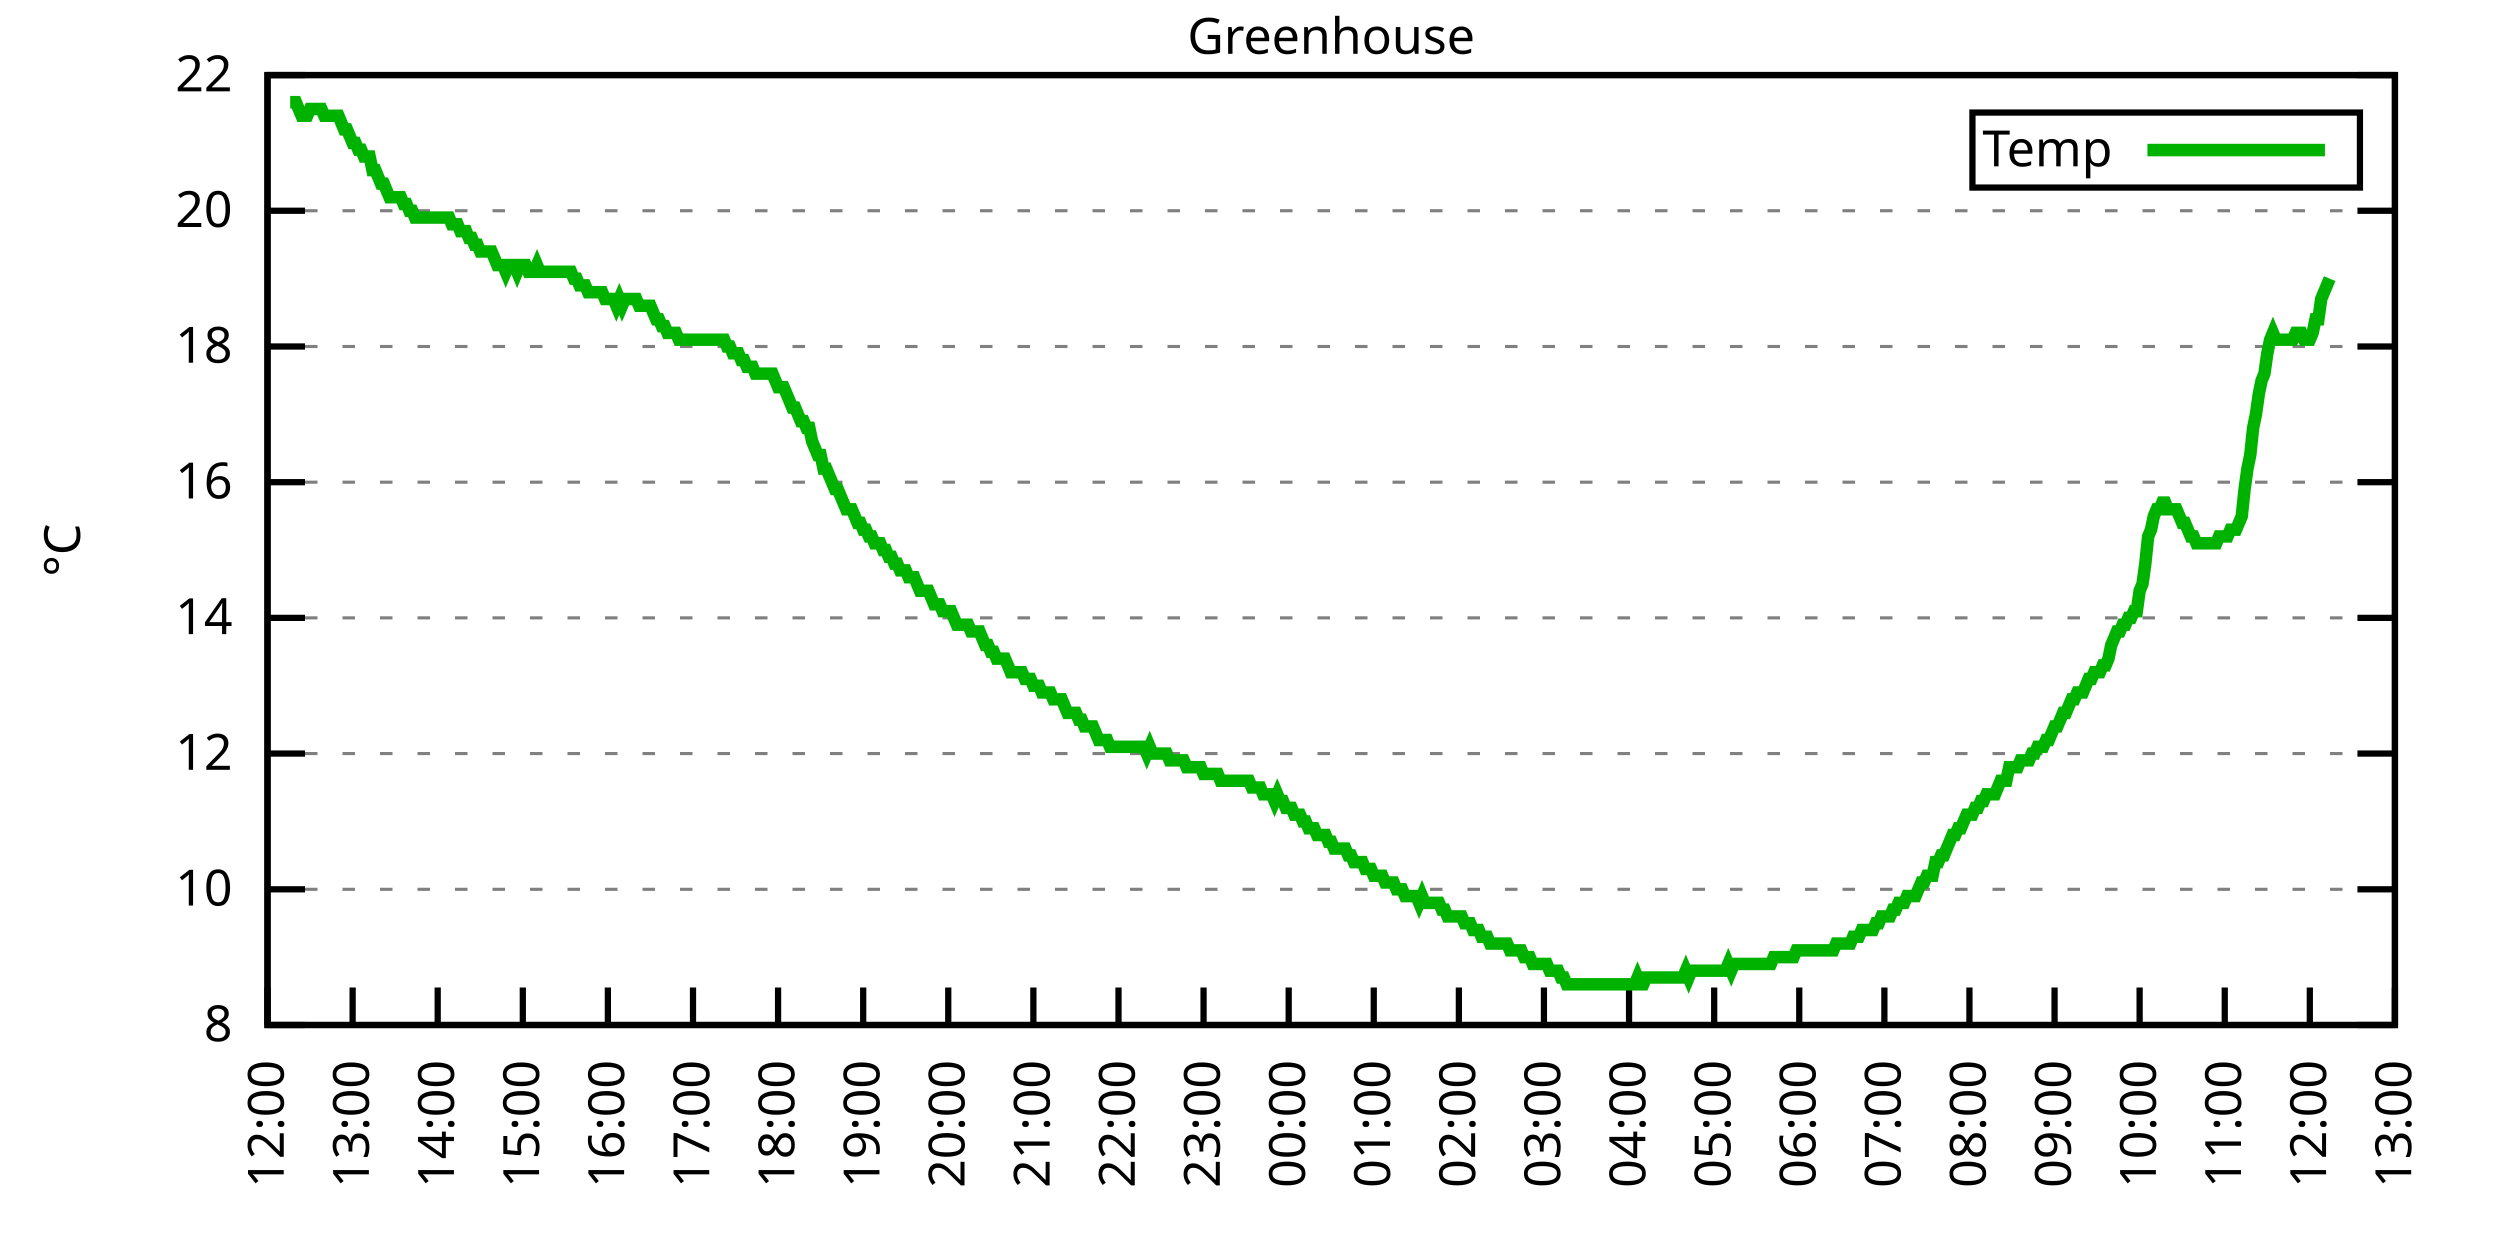
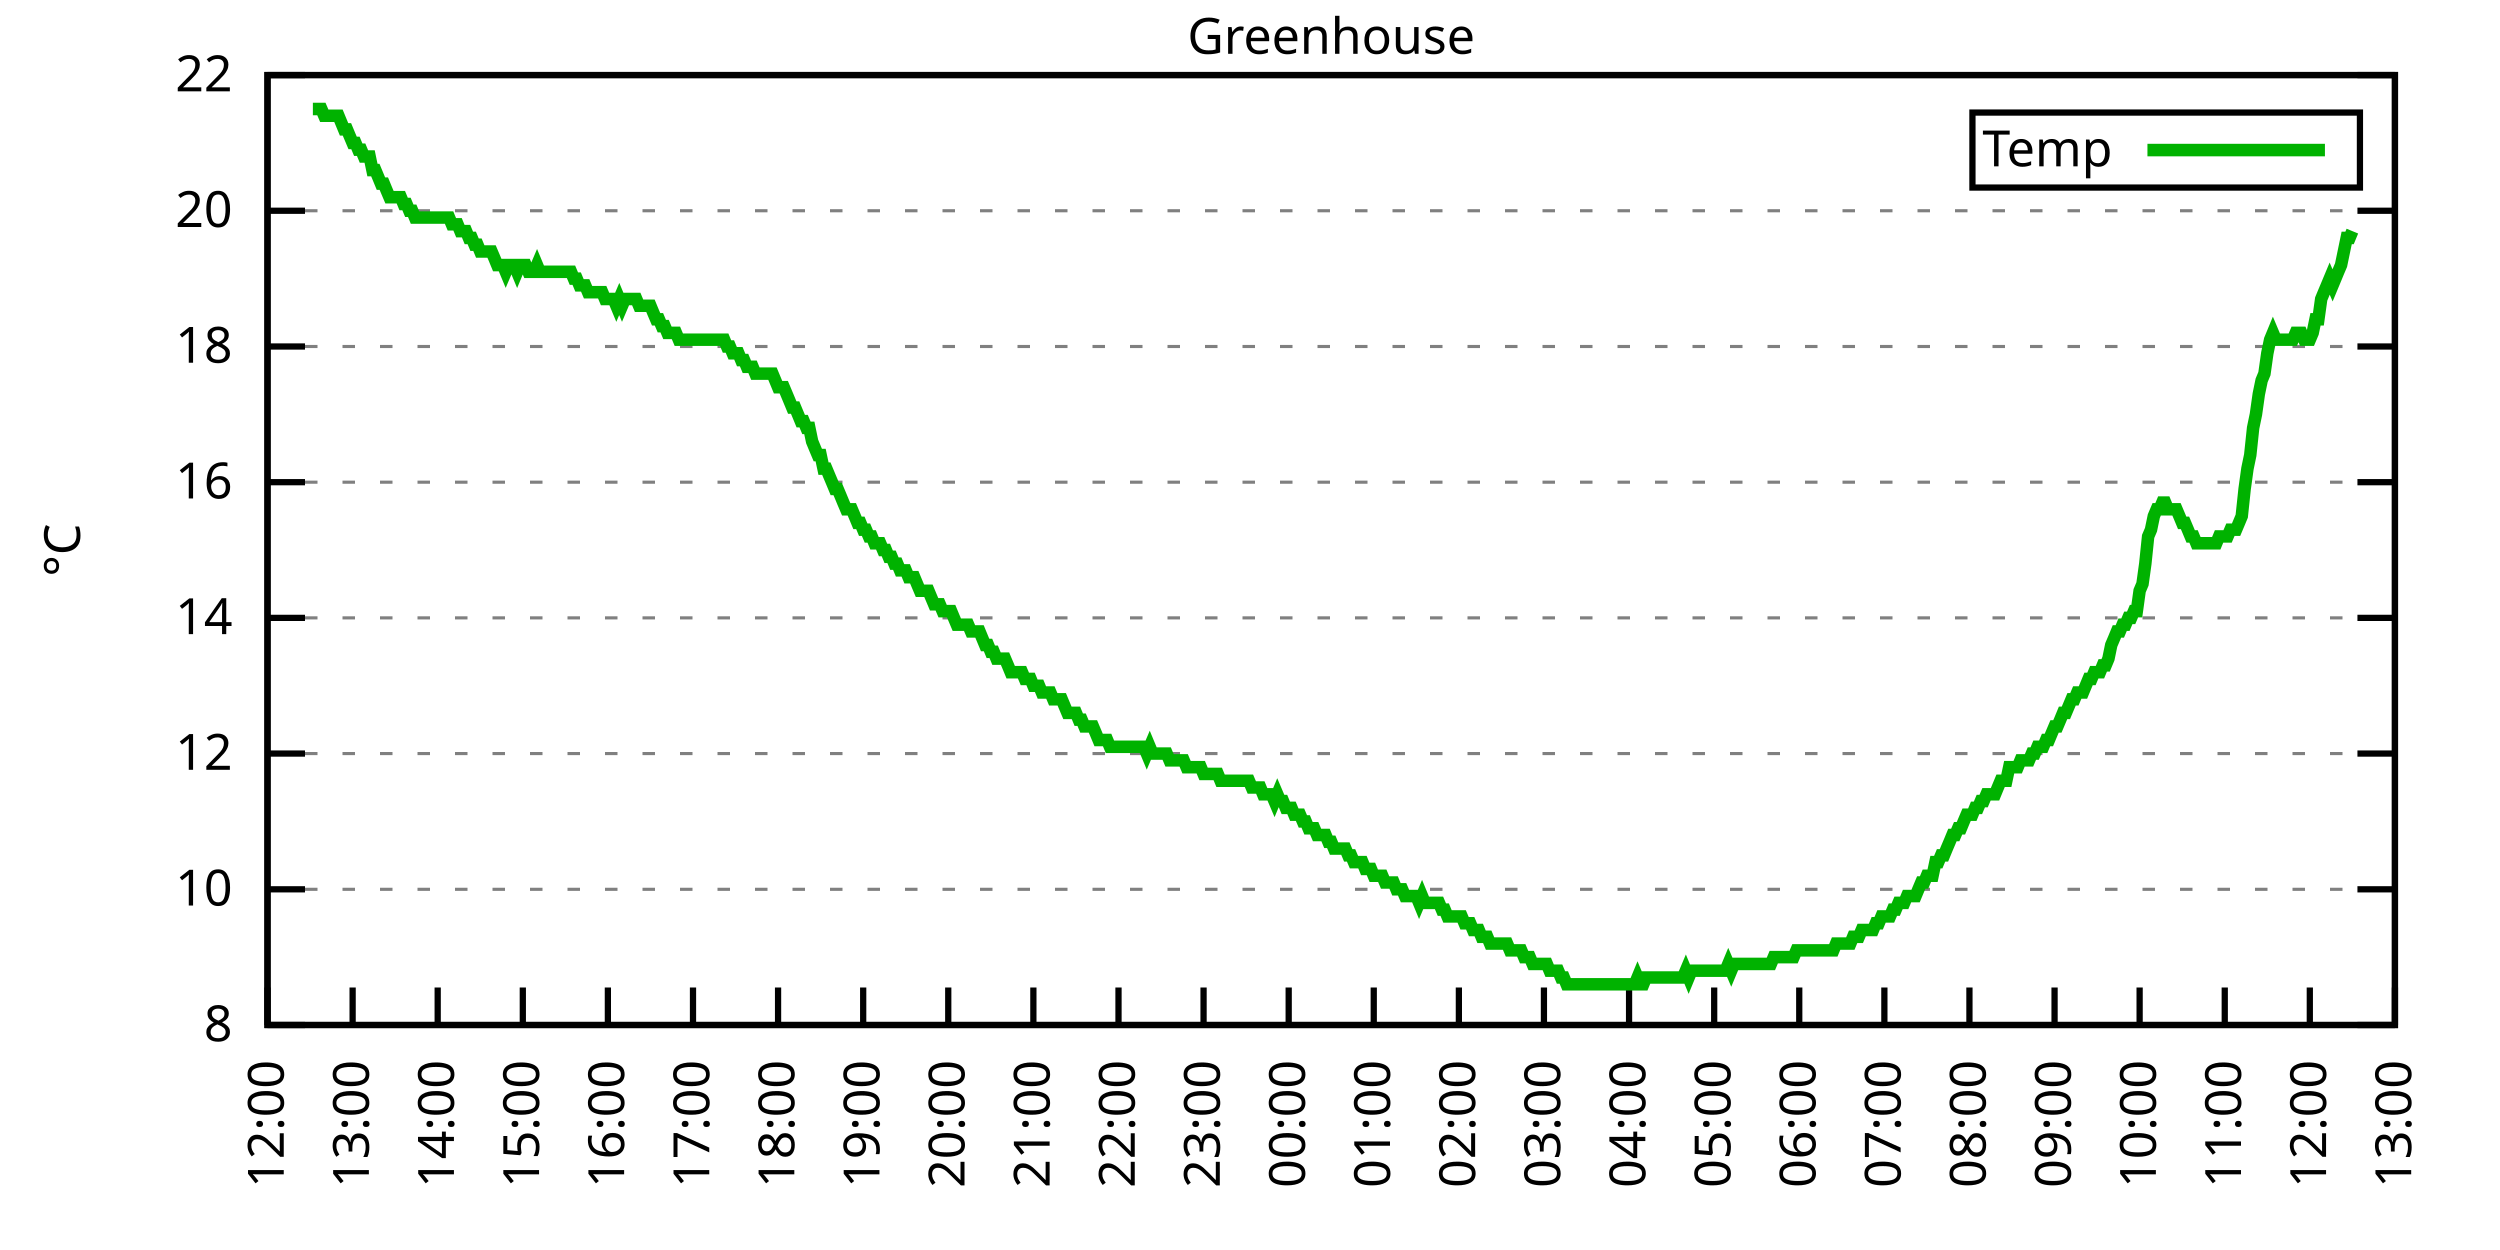
<svg xmlns="http://www.w3.org/2000/svg" xmlns:xlink="http://www.w3.org/1999/xlink" width="400" height="200" viewBox="0 0 400 200">
  <g id="gnuplot_canvas">
    <rect x="0" y="0" width="400" height="200" fill="none" />
    <defs>
      <circle id="gpDot" r="0.5" stroke-width="0.5" stroke="currentColor" />
      <path id="gpPt0" stroke-width="0.333" stroke="currentColor" d="M-1,0 h2 M0,-1 v2" />
      <path id="gpPt1" stroke-width="0.333" stroke="currentColor" d="M-1,-1 L1,1 M1,-1 L-1,1" />
      <path id="gpPt2" stroke-width="0.333" stroke="currentColor" d="M-1,0 L1,0 M0,-1 L0,1 M-1,-1 L1,1 M-1,1 L1,-1" />
      <rect id="gpPt3" stroke-width="0.333" stroke="currentColor" x="-1" y="-1" width="2" height="2" />
      <rect id="gpPt4" stroke-width="0.333" stroke="currentColor" fill="currentColor" x="-1" y="-1" width="2" height="2" />
      <circle id="gpPt5" stroke-width="0.333" stroke="currentColor" cx="0" cy="0" r="1" />
      <use xlink:href="#gpPt5" id="gpPt6" fill="currentColor" stroke="none" />
      <path id="gpPt7" stroke-width="0.333" stroke="currentColor" d="M0,-1.33 L-1.33,0.67 L1.33,0.67 z" />
      <use xlink:href="#gpPt7" id="gpPt8" fill="currentColor" stroke="none" />
      <use xlink:href="#gpPt7" id="gpPt9" stroke="currentColor" transform="rotate(180)" />
      <use xlink:href="#gpPt9" id="gpPt10" fill="currentColor" stroke="none" />
      <use xlink:href="#gpPt3" id="gpPt11" stroke="currentColor" transform="rotate(45)" />
      <use xlink:href="#gpPt11" id="gpPt12" fill="currentColor" stroke="none" />
      <path id="gpPt13" stroke-width="0.333" stroke="currentColor" d="M0,1.330 L1.265,0.411 L0.782,-1.067 L-0.782,-1.076 L-1.265,0.411 z" />
      <use xlink:href="#gpPt13" id="gpPt14" fill="currentColor" stroke="none" />
      <filter id="textbox" filterUnits="objectBoundingBox" x="0" y="0" height="1" width="1">
        <feFlood flood-color="white" flood-opacity="1" result="bgnd" />
        <feComposite in="SourceGraphic" in2="bgnd" operator="atop" />
      </filter>
      <filter id="greybox" filterUnits="objectBoundingBox" x="0" y="0" height="1" width="1">
        <feFlood flood-color="lightgrey" flood-opacity="1" result="grey" />
        <feComposite in="SourceGraphic" in2="grey" operator="atop" />
      </filter>
    </defs>
    <g fill="none" color="white" stroke="currentColor" stroke-width="1.00" stroke-linecap="butt" stroke-linejoin="miter">
</g>
    <g fill="none" color="black" stroke="currentColor" stroke-width="1.00" stroke-linecap="butt" stroke-linejoin="miter">
      <g stroke="none" shape-rendering="crispEdges">
        <polygon fill="rgb(255, 255, 255)" points="42.80,164.00 383.18,164.00 383.18,12.02 42.80,12.02 " />
      </g>
    </g>
    <g fill="none" color="black" stroke="currentColor" stroke-width="1.00" stroke-linecap="butt" stroke-linejoin="miter">
</g>
    <g fill="none" color="black" stroke="black" stroke-width="0.50" stroke-linecap="butt" stroke-linejoin="miter">
</g>
    <g fill="none" color="gray" stroke="currentColor" stroke-width="0.50" stroke-linecap="butt" stroke-linejoin="miter">
      <path stroke="gray" stroke-dasharray="2,4" class="gridline" d="M42.80,164.00 L383.19,164.00  " />
    </g>
    <g fill="none" color="gray" stroke="gray" stroke-width="1.00" stroke-linecap="butt" stroke-linejoin="miter">
</g>
    <g fill="none" color="black" stroke="currentColor" stroke-width="1.00" stroke-linecap="butt" stroke-linejoin="miter">
      <path stroke="black" d="M42.80,164.00 L48.80,164.00 M383.19,164.00 L377.19,164.00  " />
      <g transform="translate(37.20,166.60)" stroke="none" fill="black" font-family="Sans" font-size="8.00" text-anchor="end">
        <text>
          <tspan font-family="Sans"> 8</tspan>
        </text>
      </g>
    </g>
    <g fill="none" color="black" stroke="currentColor" stroke-width="1.00" stroke-linecap="butt" stroke-linejoin="miter">
</g>
    <g fill="none" color="black" stroke="black" stroke-width="0.50" stroke-linecap="butt" stroke-linejoin="miter">
</g>
    <g fill="none" color="gray" stroke="currentColor" stroke-width="0.50" stroke-linecap="butt" stroke-linejoin="miter">
      <path stroke="gray" stroke-dasharray="2,4" class="gridline" d="M42.80,142.29 L383.19,142.29  " />
    </g>
    <g fill="none" color="gray" stroke="gray" stroke-width="1.00" stroke-linecap="butt" stroke-linejoin="miter">
</g>
    <g fill="none" color="black" stroke="currentColor" stroke-width="1.00" stroke-linecap="butt" stroke-linejoin="miter">
      <path stroke="black" d="M42.80,142.29 L48.80,142.29 M383.19,142.29 L377.19,142.29  " />
      <g transform="translate(37.20,144.89)" stroke="none" fill="black" font-family="Sans" font-size="8.00" text-anchor="end">
        <text>
          <tspan font-family="Sans"> 10</tspan>
        </text>
      </g>
    </g>
    <g fill="none" color="black" stroke="currentColor" stroke-width="1.00" stroke-linecap="butt" stroke-linejoin="miter">
</g>
    <g fill="none" color="black" stroke="black" stroke-width="0.50" stroke-linecap="butt" stroke-linejoin="miter">
</g>
    <g fill="none" color="gray" stroke="currentColor" stroke-width="0.50" stroke-linecap="butt" stroke-linejoin="miter">
      <path stroke="gray" stroke-dasharray="2,4" class="gridline" d="M42.80,120.57 L383.19,120.57  " />
    </g>
    <g fill="none" color="gray" stroke="gray" stroke-width="1.00" stroke-linecap="butt" stroke-linejoin="miter">
</g>
    <g fill="none" color="black" stroke="currentColor" stroke-width="1.00" stroke-linecap="butt" stroke-linejoin="miter">
      <path stroke="black" d="M42.80,120.57 L48.80,120.57 M383.19,120.57 L377.19,120.57  " />
      <g transform="translate(37.20,123.17)" stroke="none" fill="black" font-family="Sans" font-size="8.00" text-anchor="end">
        <text>
          <tspan font-family="Sans"> 12</tspan>
        </text>
      </g>
    </g>
    <g fill="none" color="black" stroke="currentColor" stroke-width="1.00" stroke-linecap="butt" stroke-linejoin="miter">
</g>
    <g fill="none" color="black" stroke="black" stroke-width="0.50" stroke-linecap="butt" stroke-linejoin="miter">
</g>
    <g fill="none" color="gray" stroke="currentColor" stroke-width="0.50" stroke-linecap="butt" stroke-linejoin="miter">
      <path stroke="gray" stroke-dasharray="2,4" class="gridline" d="M42.80,98.86 L383.19,98.86  " />
    </g>
    <g fill="none" color="gray" stroke="gray" stroke-width="1.00" stroke-linecap="butt" stroke-linejoin="miter">
</g>
    <g fill="none" color="black" stroke="currentColor" stroke-width="1.00" stroke-linecap="butt" stroke-linejoin="miter">
      <path stroke="black" d="M42.80,98.86 L48.80,98.86 M383.19,98.86 L377.19,98.86  " />
      <g transform="translate(37.20,101.46)" stroke="none" fill="black" font-family="Sans" font-size="8.00" text-anchor="end">
        <text>
          <tspan font-family="Sans"> 14</tspan>
        </text>
      </g>
    </g>
    <g fill="none" color="black" stroke="currentColor" stroke-width="1.00" stroke-linecap="butt" stroke-linejoin="miter">
</g>
    <g fill="none" color="black" stroke="black" stroke-width="0.50" stroke-linecap="butt" stroke-linejoin="miter">
</g>
    <g fill="none" color="gray" stroke="currentColor" stroke-width="0.50" stroke-linecap="butt" stroke-linejoin="miter">
      <path stroke="gray" stroke-dasharray="2,4" class="gridline" d="M42.80,77.15 L383.19,77.15  " />
    </g>
    <g fill="none" color="gray" stroke="gray" stroke-width="1.00" stroke-linecap="butt" stroke-linejoin="miter">
</g>
    <g fill="none" color="black" stroke="currentColor" stroke-width="1.00" stroke-linecap="butt" stroke-linejoin="miter">
      <path stroke="black" d="M42.80,77.15 L48.80,77.15 M383.19,77.15 L377.19,77.15  " />
      <g transform="translate(37.20,79.75)" stroke="none" fill="black" font-family="Sans" font-size="8.00" text-anchor="end">
        <text>
          <tspan font-family="Sans"> 16</tspan>
        </text>
      </g>
    </g>
    <g fill="none" color="black" stroke="currentColor" stroke-width="1.00" stroke-linecap="butt" stroke-linejoin="miter">
</g>
    <g fill="none" color="black" stroke="black" stroke-width="0.50" stroke-linecap="butt" stroke-linejoin="miter">
</g>
    <g fill="none" color="gray" stroke="currentColor" stroke-width="0.50" stroke-linecap="butt" stroke-linejoin="miter">
      <path stroke="gray" stroke-dasharray="2,4" class="gridline" d="M42.80,55.44 L383.19,55.44  " />
    </g>
    <g fill="none" color="gray" stroke="gray" stroke-width="1.00" stroke-linecap="butt" stroke-linejoin="miter">
</g>
    <g fill="none" color="black" stroke="currentColor" stroke-width="1.00" stroke-linecap="butt" stroke-linejoin="miter">
      <path stroke="black" d="M42.80,55.44 L48.80,55.44 M383.19,55.44 L377.19,55.44  " />
      <g transform="translate(37.20,58.04)" stroke="none" fill="black" font-family="Sans" font-size="8.00" text-anchor="end">
        <text>
          <tspan font-family="Sans"> 18</tspan>
        </text>
      </g>
    </g>
    <g fill="none" color="black" stroke="currentColor" stroke-width="1.00" stroke-linecap="butt" stroke-linejoin="miter">
</g>
    <g fill="none" color="black" stroke="black" stroke-width="0.50" stroke-linecap="butt" stroke-linejoin="miter">
</g>
    <g fill="none" color="gray" stroke="currentColor" stroke-width="0.50" stroke-linecap="butt" stroke-linejoin="miter">
      <path stroke="gray" stroke-dasharray="2,4" class="gridline" d="M42.80,33.72 L383.19,33.72  " />
    </g>
    <g fill="none" color="gray" stroke="gray" stroke-width="1.00" stroke-linecap="butt" stroke-linejoin="miter">
</g>
    <g fill="none" color="black" stroke="currentColor" stroke-width="1.00" stroke-linecap="butt" stroke-linejoin="miter">
      <path stroke="black" d="M42.80,33.72 L48.80,33.72 M383.19,33.72 L377.19,33.72  " />
      <g transform="translate(37.20,36.32)" stroke="none" fill="black" font-family="Sans" font-size="8.00" text-anchor="end">
        <text>
          <tspan font-family="Sans"> 20</tspan>
        </text>
      </g>
    </g>
    <g fill="none" color="black" stroke="currentColor" stroke-width="1.00" stroke-linecap="butt" stroke-linejoin="miter">
</g>
    <g fill="none" color="black" stroke="black" stroke-width="0.50" stroke-linecap="butt" stroke-linejoin="miter">
</g>
    <g fill="none" color="gray" stroke="currentColor" stroke-width="0.50" stroke-linecap="butt" stroke-linejoin="miter">
      <path stroke="gray" stroke-dasharray="2,4" class="gridline" d="M42.80,12.01 L383.19,12.01  " />
    </g>
    <g fill="none" color="gray" stroke="gray" stroke-width="1.00" stroke-linecap="butt" stroke-linejoin="miter">
</g>
    <g fill="none" color="black" stroke="currentColor" stroke-width="1.00" stroke-linecap="butt" stroke-linejoin="miter">
      <path stroke="black" d="M42.80,12.01 L48.80,12.01 M383.19,12.01 L377.19,12.01  " />
      <g transform="translate(37.20,14.61)" stroke="none" fill="black" font-family="Sans" font-size="8.00" text-anchor="end">
        <text>
          <tspan font-family="Sans"> 22</tspan>
        </text>
      </g>
    </g>
    <g fill="none" color="black" stroke="currentColor" stroke-width="1.00" stroke-linecap="butt" stroke-linejoin="miter">
      <path stroke="black" d="M42.80,164.00 L42.80,158.00  " />
      <g transform="translate(45.40,169.60) rotate(270.00)" stroke="none" fill="black" font-family="Sans" font-size="8.00" text-anchor="end">
        <text>
          <tspan font-family="Sans">12:00</tspan>
        </text>
      </g>
    </g>
    <g fill="none" color="black" stroke="currentColor" stroke-width="1.00" stroke-linecap="butt" stroke-linejoin="miter">
      <path stroke="black" d="M56.42,164.00 L56.42,158.00  " />
      <g transform="translate(59.02,169.60) rotate(270.00)" stroke="none" fill="black" font-family="Sans" font-size="8.00" text-anchor="end">
        <text>
          <tspan font-family="Sans">13:00</tspan>
        </text>
      </g>
    </g>
    <g fill="none" color="black" stroke="currentColor" stroke-width="1.00" stroke-linecap="butt" stroke-linejoin="miter">
      <path stroke="black" d="M70.03,164.00 L70.03,158.00  " />
      <g transform="translate(72.63,169.60) rotate(270.00)" stroke="none" fill="black" font-family="Sans" font-size="8.00" text-anchor="end">
        <text>
          <tspan font-family="Sans">14:00</tspan>
        </text>
      </g>
    </g>
    <g fill="none" color="black" stroke="currentColor" stroke-width="1.00" stroke-linecap="butt" stroke-linejoin="miter">
      <path stroke="black" d="M83.65,164.00 L83.65,158.00  " />
      <g transform="translate(86.25,169.60) rotate(270.00)" stroke="none" fill="black" font-family="Sans" font-size="8.00" text-anchor="end">
        <text>
          <tspan font-family="Sans">15:00</tspan>
        </text>
      </g>
    </g>
    <g fill="none" color="black" stroke="currentColor" stroke-width="1.00" stroke-linecap="butt" stroke-linejoin="miter">
      <path stroke="black" d="M97.26,164.00 L97.26,158.00  " />
      <g transform="translate(99.86,169.60) rotate(270.00)" stroke="none" fill="black" font-family="Sans" font-size="8.00" text-anchor="end">
        <text>
          <tspan font-family="Sans">16:00</tspan>
        </text>
      </g>
    </g>
    <g fill="none" color="black" stroke="currentColor" stroke-width="1.00" stroke-linecap="butt" stroke-linejoin="miter">
      <path stroke="black" d="M110.88,164.00 L110.88,158.00  " />
      <g transform="translate(113.48,169.60) rotate(270.00)" stroke="none" fill="black" font-family="Sans" font-size="8.00" text-anchor="end">
        <text>
          <tspan font-family="Sans">17:00</tspan>
        </text>
      </g>
    </g>
    <g fill="none" color="black" stroke="currentColor" stroke-width="1.00" stroke-linecap="butt" stroke-linejoin="miter">
      <path stroke="black" d="M124.49,164.00 L124.49,158.00  " />
      <g transform="translate(127.09,169.60) rotate(270.00)" stroke="none" fill="black" font-family="Sans" font-size="8.00" text-anchor="end">
        <text>
          <tspan font-family="Sans">18:00</tspan>
        </text>
      </g>
    </g>
    <g fill="none" color="black" stroke="currentColor" stroke-width="1.00" stroke-linecap="butt" stroke-linejoin="miter">
      <path stroke="black" d="M138.11,164.00 L138.11,158.00  " />
      <g transform="translate(140.71,169.60) rotate(270.00)" stroke="none" fill="black" font-family="Sans" font-size="8.00" text-anchor="end">
        <text>
          <tspan font-family="Sans">19:00</tspan>
        </text>
      </g>
    </g>
    <g fill="none" color="black" stroke="currentColor" stroke-width="1.00" stroke-linecap="butt" stroke-linejoin="miter">
      <path stroke="black" d="M151.72,164.00 L151.72,158.00  " />
      <g transform="translate(154.32,169.60) rotate(270.00)" stroke="none" fill="black" font-family="Sans" font-size="8.00" text-anchor="end">
        <text>
          <tspan font-family="Sans">20:00</tspan>
        </text>
      </g>
    </g>
    <g fill="none" color="black" stroke="currentColor" stroke-width="1.00" stroke-linecap="butt" stroke-linejoin="miter">
      <path stroke="black" d="M165.34,164.00 L165.34,158.00  " />
      <g transform="translate(167.94,169.60) rotate(270.00)" stroke="none" fill="black" font-family="Sans" font-size="8.00" text-anchor="end">
        <text>
          <tspan font-family="Sans">21:00</tspan>
        </text>
      </g>
    </g>
    <g fill="none" color="black" stroke="currentColor" stroke-width="1.00" stroke-linecap="butt" stroke-linejoin="miter">
      <path stroke="black" d="M178.96,164.00 L178.96,158.00  " />
      <g transform="translate(181.56,169.60) rotate(270.00)" stroke="none" fill="black" font-family="Sans" font-size="8.00" text-anchor="end">
        <text>
          <tspan font-family="Sans">22:00</tspan>
        </text>
      </g>
    </g>
    <g fill="none" color="black" stroke="currentColor" stroke-width="1.00" stroke-linecap="butt" stroke-linejoin="miter">
      <path stroke="black" d="M192.57,164.00 L192.57,158.00  " />
      <g transform="translate(195.17,169.60) rotate(270.00)" stroke="none" fill="black" font-family="Sans" font-size="8.00" text-anchor="end">
        <text>
          <tspan font-family="Sans">23:00</tspan>
        </text>
      </g>
    </g>
    <g fill="none" color="black" stroke="currentColor" stroke-width="1.00" stroke-linecap="butt" stroke-linejoin="miter">
      <path stroke="black" d="M206.19,164.00 L206.19,158.00  " />
      <g transform="translate(208.79,169.60) rotate(270.00)" stroke="none" fill="black" font-family="Sans" font-size="8.00" text-anchor="end">
        <text>
          <tspan font-family="Sans">00:00</tspan>
        </text>
      </g>
    </g>
    <g fill="none" color="black" stroke="currentColor" stroke-width="1.00" stroke-linecap="butt" stroke-linejoin="miter">
      <path stroke="black" d="M219.80,164.00 L219.80,158.00  " />
      <g transform="translate(222.40,169.60) rotate(270.00)" stroke="none" fill="black" font-family="Sans" font-size="8.00" text-anchor="end">
        <text>
          <tspan font-family="Sans">01:00</tspan>
        </text>
      </g>
    </g>
    <g fill="none" color="black" stroke="currentColor" stroke-width="1.00" stroke-linecap="butt" stroke-linejoin="miter">
      <path stroke="black" d="M233.42,164.00 L233.42,158.00  " />
      <g transform="translate(236.02,169.60) rotate(270.00)" stroke="none" fill="black" font-family="Sans" font-size="8.00" text-anchor="end">
        <text>
          <tspan font-family="Sans">02:00</tspan>
        </text>
      </g>
    </g>
    <g fill="none" color="black" stroke="currentColor" stroke-width="1.00" stroke-linecap="butt" stroke-linejoin="miter">
      <path stroke="black" d="M247.03,164.00 L247.03,158.00  " />
      <g transform="translate(249.63,169.60) rotate(270.00)" stroke="none" fill="black" font-family="Sans" font-size="8.00" text-anchor="end">
        <text>
          <tspan font-family="Sans">03:00</tspan>
        </text>
      </g>
    </g>
    <g fill="none" color="black" stroke="currentColor" stroke-width="1.00" stroke-linecap="butt" stroke-linejoin="miter">
      <path stroke="black" d="M260.65,164.00 L260.65,158.00  " />
      <g transform="translate(263.25,169.60) rotate(270.00)" stroke="none" fill="black" font-family="Sans" font-size="8.00" text-anchor="end">
        <text>
          <tspan font-family="Sans">04:00</tspan>
        </text>
      </g>
    </g>
    <g fill="none" color="black" stroke="currentColor" stroke-width="1.00" stroke-linecap="butt" stroke-linejoin="miter">
      <path stroke="black" d="M274.27,164.00 L274.27,158.00  " />
      <g transform="translate(276.87,169.60) rotate(270.00)" stroke="none" fill="black" font-family="Sans" font-size="8.00" text-anchor="end">
        <text>
          <tspan font-family="Sans">05:00</tspan>
        </text>
      </g>
    </g>
    <g fill="none" color="black" stroke="currentColor" stroke-width="1.00" stroke-linecap="butt" stroke-linejoin="miter">
      <path stroke="black" d="M287.88,164.00 L287.88,158.00  " />
      <g transform="translate(290.48,169.60) rotate(270.00)" stroke="none" fill="black" font-family="Sans" font-size="8.00" text-anchor="end">
        <text>
          <tspan font-family="Sans">06:00</tspan>
        </text>
      </g>
    </g>
    <g fill="none" color="black" stroke="currentColor" stroke-width="1.00" stroke-linecap="butt" stroke-linejoin="miter">
      <path stroke="black" d="M301.50,164.00 L301.50,158.00  " />
      <g transform="translate(304.10,169.60) rotate(270.00)" stroke="none" fill="black" font-family="Sans" font-size="8.00" text-anchor="end">
        <text>
          <tspan font-family="Sans">07:00</tspan>
        </text>
      </g>
    </g>
    <g fill="none" color="black" stroke="currentColor" stroke-width="1.00" stroke-linecap="butt" stroke-linejoin="miter">
      <path stroke="black" d="M315.11,164.00 L315.11,158.00  " />
      <g transform="translate(317.71,169.60) rotate(270.00)" stroke="none" fill="black" font-family="Sans" font-size="8.00" text-anchor="end">
        <text>
          <tspan font-family="Sans">08:00</tspan>
        </text>
      </g>
    </g>
    <g fill="none" color="black" stroke="currentColor" stroke-width="1.00" stroke-linecap="butt" stroke-linejoin="miter">
      <path stroke="black" d="M328.73,164.00 L328.73,158.00  " />
      <g transform="translate(331.33,169.60) rotate(270.00)" stroke="none" fill="black" font-family="Sans" font-size="8.00" text-anchor="end">
        <text>
          <tspan font-family="Sans">09:00</tspan>
        </text>
      </g>
    </g>
    <g fill="none" color="black" stroke="currentColor" stroke-width="1.00" stroke-linecap="butt" stroke-linejoin="miter">
      <path stroke="black" d="M342.34,164.00 L342.34,158.00  " />
      <g transform="translate(344.94,169.60) rotate(270.00)" stroke="none" fill="black" font-family="Sans" font-size="8.00" text-anchor="end">
        <text>
          <tspan font-family="Sans">10:00</tspan>
        </text>
      </g>
    </g>
    <g fill="none" color="black" stroke="currentColor" stroke-width="1.00" stroke-linecap="butt" stroke-linejoin="miter">
      <path stroke="black" d="M355.96,164.00 L355.96,158.00  " />
      <g transform="translate(358.56,169.60) rotate(270.00)" stroke="none" fill="black" font-family="Sans" font-size="8.00" text-anchor="end">
        <text>
          <tspan font-family="Sans">11:00</tspan>
        </text>
      </g>
    </g>
    <g fill="none" color="black" stroke="currentColor" stroke-width="1.00" stroke-linecap="butt" stroke-linejoin="miter">
      <path stroke="black" d="M369.57,164.00 L369.57,158.00  " />
      <g transform="translate(372.17,169.60) rotate(270.00)" stroke="none" fill="black" font-family="Sans" font-size="8.00" text-anchor="end">
        <text>
          <tspan font-family="Sans">12:00</tspan>
        </text>
      </g>
    </g>
    <g fill="none" color="black" stroke="currentColor" stroke-width="1.00" stroke-linecap="butt" stroke-linejoin="miter">
      <path stroke="black" d="M383.19,164.00 L383.19,158.00  " />
      <g transform="translate(385.79,169.60) rotate(270.00)" stroke="none" fill="black" font-family="Sans" font-size="8.00" text-anchor="end">
        <text>
          <tspan font-family="Sans">13:00</tspan>
        </text>
      </g>
    </g>
    <g fill="none" color="black" stroke="currentColor" stroke-width="1.00" stroke-linecap="butt" stroke-linejoin="miter">
</g>
    <g fill="none" color="black" stroke="currentColor" stroke-width="1.00" stroke-linecap="butt" stroke-linejoin="miter">
      <path stroke="black" d="M42.80,12.01 L42.80,164.00 L383.19,164.00 L383.19,12.01 L42.80,12.01 Z  " />
    </g>
    <g fill="none" color="black" stroke="currentColor" stroke-width="1.00" stroke-linecap="butt" stroke-linejoin="miter">
</g>
    <g fill="none" color="black" stroke="currentColor" stroke-width="1.00" stroke-linecap="butt" stroke-linejoin="miter">
      <path stroke="black" d="M315.59,30.01 L315.59,18.01 L377.59,18.01 L377.59,30.01 L315.59,30.01 Z  " />
    </g>
    <g id="Greenhouse_plot_1">
      <g fill="none" color="white" stroke="black" stroke-width="2.00" stroke-linecap="butt" stroke-linejoin="miter">
</g>
      <g fill="none" color="black" stroke="currentColor" stroke-width="2.00" stroke-linecap="butt" stroke-linejoin="miter">
        <g transform="translate(337.99,26.61)" stroke="none" fill="black" font-family="Sans" font-size="8.00" text-anchor="end">
          <text>
            <tspan font-family="Sans">Temp</tspan>
          </text>
        </g>
      </g>
      <g fill="none" color="black" stroke="currentColor" stroke-width="2.00" stroke-linecap="butt" stroke-linejoin="miter">
-         <path stroke="rgb(  0, 178,   0)" d="M343.59,24.01 L371.99,24.01 M46.43,16.35 L46.88,16.35 L47.34,16.35 L47.79,17.44 L48.25,18.52 L48.70,18.52   L49.15,18.52 L49.61,17.44 L50.06,17.44 L50.52,17.44 L50.97,17.44 L51.42,17.44 L51.88,18.52 L52.33,18.52   L52.78,18.52 L53.24,18.52 L53.69,18.52 L54.15,18.52 L54.60,19.61 L55.05,20.70 L55.51,20.70 L55.96,21.78   L56.42,22.87 L56.87,22.87 L57.32,23.95 L57.78,23.95 L58.23,25.04 L58.68,25.04 L59.14,25.04 L59.59,27.21   L60.05,27.21 L60.50,28.29 L60.95,29.38 L61.41,29.38 L61.86,30.47 L62.32,31.55 L62.77,31.55 L63.22,31.55   L63.68,31.55 L64.13,31.55 L64.58,32.64 L65.04,32.64 L65.49,33.72 L65.95,33.72 L66.40,34.81 L66.85,34.81   L67.31,34.81 L67.76,34.81 L68.22,34.81 L68.67,34.81 L69.12,34.81 L69.58,34.81 L70.03,34.81 L70.49,34.81   L70.94,34.81 L71.39,34.81 L71.85,34.81 L72.30,35.89 L72.75,35.89 L73.21,35.89 L73.66,36.98 L74.12,36.98   L74.57,36.98 L75.02,38.07 L75.48,38.07 L75.93,39.15 L76.39,39.15 L76.84,40.24 L77.29,40.24 L77.75,40.24   L78.20,40.24 L78.65,40.24 L79.11,41.32 L79.56,42.41 L80.02,42.41 L80.47,42.41 L80.92,43.49 L81.38,42.41   L81.83,42.41 L82.29,42.41 L82.74,43.49 L83.19,42.41 L83.65,42.41 L84.10,42.41 L84.55,43.49 L85.01,43.49   L85.46,43.49 L85.92,42.41 L86.37,43.49 L86.82,43.49 L87.28,43.49 L87.73,43.49 L88.19,43.49 L88.64,43.49   L89.09,43.49 L89.55,43.49 L90.00,43.49 L90.45,43.49 L90.91,43.49 L91.36,43.49 L91.82,44.58 L92.27,44.58   L92.72,45.66 L93.18,45.66 L93.63,45.66 L94.09,46.75 L94.54,46.75 L94.99,46.75 L95.45,46.75 L95.90,46.75   L96.35,46.75 L96.81,47.84 L97.26,47.84 L97.72,47.84 L98.17,47.84 L98.62,48.92 L99.08,47.84 L99.53,48.92   L99.99,47.84 L100.44,47.84 L100.89,47.84 L101.35,47.84 L101.80,47.84 L102.25,48.92 L102.71,48.92 L103.16,48.92   L103.62,48.92 L104.07,48.92 L104.52,50.01 L104.98,51.09 L105.43,51.09 L105.89,52.18 L106.34,52.18 L106.79,53.26   L107.25,53.26 L107.70,53.26 L108.15,53.26 L108.61,54.35 L109.06,54.35 L109.52,54.35 L109.97,54.35 L110.42,54.35   L110.88,54.35 L111.33,54.35 L111.79,54.35 L112.24,54.35 L112.69,54.35 L113.15,54.35 L113.60,54.35 L114.05,54.35   L114.51,54.35 L114.96,54.35 L115.42,54.35 L115.87,54.35 L116.32,55.44 L116.78,55.44 L117.23,56.52 L117.69,56.52   L118.14,56.52 L118.59,57.61 L119.05,57.61 L119.50,58.69 L119.96,58.69 L120.41,58.69 L120.86,59.78 L121.32,59.78   L121.77,59.78 L122.22,59.78 L122.68,59.78 L123.13,59.78 L123.59,59.78 L124.04,60.86 L124.49,61.95 L124.95,61.95   L125.40,61.95 L125.86,63.04 L126.31,64.12 L126.76,65.21 L127.22,65.21 L127.67,66.29 L128.12,67.38 L128.58,67.38   L129.03,68.46 L129.49,68.46 L129.94,70.63 L130.39,71.72 L130.85,72.81 L131.30,72.81 L131.76,74.98 L132.21,74.98   L132.66,76.06 L133.12,77.15 L133.57,78.23 L134.02,78.23 L134.48,79.32 L134.93,80.41 L135.39,81.49 L135.84,81.49   L136.29,81.49 L136.75,82.58 L137.20,83.66 L137.66,83.66 L138.11,84.75 L138.56,84.75 L139.02,85.83 L139.47,85.83   L139.92,86.92 L140.38,86.92 L140.83,86.92 L141.29,88.00 L141.74,88.00 L142.19,89.09 L142.65,89.09 L143.10,90.18   L143.56,90.18 L144.01,91.26 L144.46,91.26 L144.92,91.26 L145.37,92.35 L145.82,92.35 L146.28,92.35 L146.73,93.43   L147.19,94.52 L147.64,94.52 L148.09,94.52 L148.55,94.52 L149.00,95.60 L149.46,96.69 L149.91,96.69 L150.36,96.69   L150.82,97.78 L151.27,97.78 L151.72,97.78 L152.18,97.78 L152.63,98.86 L153.09,99.95 L153.54,99.95 L153.99,99.95   L154.45,99.95 L154.90,99.95 L155.36,101.03 L155.81,101.03 L156.26,101.03 L156.72,101.03 L157.17,102.12 L157.62,103.20   L158.08,103.20 L158.53,104.29 L158.99,104.29 L159.44,105.38 L159.89,105.38 L160.35,105.38 L160.80,105.38 L161.26,106.46   L161.71,107.55 L162.16,107.55 L162.62,107.55 L163.07,107.55 L163.52,107.55 L163.98,108.63 L164.43,108.63 L164.89,108.63   L165.34,109.72 L165.79,109.72 L166.25,109.72 L166.70,110.80 L167.16,110.80 L167.61,110.80 L168.06,110.80 L168.52,111.89   L168.97,111.89 L169.43,111.89 L169.88,111.89 L170.33,112.97 L170.79,114.06 L171.24,114.06 L171.69,114.06 L172.15,114.06   L172.60,115.15 L173.06,115.15 L173.51,116.23 L173.96,116.23 L174.42,116.23 L174.87,116.23 L175.33,117.32 L175.78,118.40   L176.23,118.40 L176.69,118.40 L177.14,118.40 L177.59,119.49 L178.05,119.49 L178.50,119.49 L178.96,119.49 L179.41,119.49   L179.86,119.49 L180.32,119.49 L180.77,119.49 L181.23,119.49 L181.68,119.49 L182.13,119.49 L182.59,119.49 L183.04,119.49   L183.49,120.57 L183.95,119.49 L184.40,120.57 L184.86,120.57 L185.31,120.57 L185.76,120.57 L186.22,120.57 L186.67,120.57   L187.13,121.66 L187.58,121.66 L188.03,121.66 L188.49,121.66 L188.94,121.66 L189.39,121.66 L189.85,122.75 L190.30,122.75   L190.76,122.75 L191.21,122.75 L191.66,122.75 L192.12,122.75 L192.57,123.83 L193.03,123.83 L193.48,123.83 L193.93,123.83   L194.39,123.83 L194.84,123.83 L195.29,124.92 L195.75,124.92 L196.20,124.92 L196.66,124.92 L197.11,124.92 L197.56,124.92   L198.02,124.92 L198.47,124.92 L198.93,124.92 L199.38,124.92 L199.83,124.92 L200.29,126.00 L200.74,126.00 L201.19,126.00   L201.65,126.00 L202.10,127.09 L202.56,127.09 L203.01,127.09 L203.46,127.09 L203.92,128.17 L204.37,127.09 L204.83,128.17   L205.28,128.17 L205.73,129.26 L206.19,129.26 L206.64,129.26 L207.09,130.35 L207.55,130.35 L208.00,130.35 L208.46,131.43   L208.91,131.43 L209.36,132.52 L209.82,132.52 L210.27,132.52 L210.73,133.60 L211.18,133.60 L211.63,133.60 L212.09,133.60   L212.54,134.69 L213.00,134.69 L213.45,135.77 L213.90,135.77 L214.36,135.77 L214.81,135.77 L215.26,135.77 L215.72,136.86   L216.17,136.86 L216.63,137.94 L217.08,137.94 L217.53,137.94 L217.99,137.94 L218.44,139.03 L218.90,139.03 L219.35,139.03   L219.80,140.12 L220.26,140.12 L220.71,140.12 L221.16,140.12 L221.62,141.20 L222.07,141.20 L222.53,141.20 L222.98,141.20   L223.43,142.29 L223.89,142.29 L224.34,142.29 L224.80,143.37 L225.25,143.37 L225.70,143.37 L226.16,143.37 L226.61,143.37   L227.06,144.46 L227.52,143.37 L227.97,144.46 L228.43,144.46 L228.88,144.46 L229.33,144.46 L229.79,144.46 L230.24,144.46   L230.70,145.54 L231.15,145.54 L231.60,146.63 L232.06,146.63 L232.51,146.63 L232.96,146.63 L233.42,146.63 L233.87,146.63   L234.33,147.72 L234.78,147.72 L235.23,147.72 L235.69,148.80 L236.14,148.80 L236.60,148.80 L237.05,149.89 L237.50,149.89   L237.96,149.89 L238.41,150.97 L238.86,150.97 L239.32,150.97 L239.77,150.97 L240.23,150.97 L240.68,150.97 L241.13,150.97   L241.59,152.06 L242.04,152.06 L242.50,152.06 L242.95,152.06 L243.40,152.06 L243.86,153.14 L244.31,153.14 L244.76,153.14   L245.22,154.23 L245.67,154.23 L246.13,154.23 L246.58,154.23 L247.03,154.23 L247.49,154.23 L247.94,155.31 L248.40,155.31   L248.85,155.31 L249.30,155.31 L249.76,156.40 L250.21,156.40 L250.66,157.49 L251.12,157.49 L251.57,157.49 L252.03,157.49   L252.48,157.49 L252.93,157.49 L253.39,157.49 L253.84,157.49 L254.30,157.49 L254.75,157.49 L255.20,157.49 L255.66,157.49   L256.11,157.49 L256.56,157.49 L257.02,157.49 L257.47,157.49 L257.93,157.49 L258.38,157.49 L258.83,157.49 L259.29,157.49   L259.74,157.49 L260.20,157.49 L260.65,157.49 L261.10,157.49 L261.56,157.49 L262.01,156.40 L262.47,157.49 L262.92,157.49   L263.37,156.40 L263.83,156.40 L264.28,156.40 L264.73,156.40 L265.19,156.40 L265.64,156.40 L266.10,156.40 L266.55,156.40   L267.00,156.40 L267.46,156.40 L267.91,156.40 L268.37,156.40 L268.82,156.40 L269.27,156.40 L269.73,155.31 L270.18,156.40   L270.63,155.31 L271.09,155.31 L271.54,155.31 L272.00,155.31 L272.45,155.31 L272.90,155.31 L273.36,155.31 L273.81,155.31   L274.27,155.31 L274.72,155.31 L275.17,155.31 L275.63,155.31 L276.08,155.31 L276.53,154.23 L276.99,155.31 L277.44,154.23   L277.90,154.23 L278.35,154.23 L278.80,154.23 L279.26,154.23 L279.71,154.23 L280.17,154.23 L280.62,154.23 L281.07,154.23   L281.53,154.23 L281.98,154.23 L282.43,154.23 L282.89,154.23 L283.34,154.23 L283.80,153.14 L284.25,153.14 L284.70,153.14   L285.16,153.14 L285.61,153.14 L286.07,153.14 L286.52,153.14 L286.97,153.14 L287.43,152.06 L287.88,152.06 L288.33,152.06   L288.79,152.06 L289.24,152.06 L289.70,152.06 L290.15,152.06 L290.60,152.06 L291.06,152.06 L291.51,152.06 L291.97,152.06   L292.42,152.06 L292.87,152.06 L293.33,152.06 L293.78,150.97 L294.23,150.97 L294.69,150.97 L295.14,150.97 L295.60,150.97   L296.05,150.97 L296.50,149.89 L296.96,149.89 L297.41,149.89 L297.87,148.80 L298.32,148.80 L298.77,148.80 L299.23,148.80   L299.68,148.80 L300.13,147.72 L300.59,147.72 L301.04,146.63 L301.50,146.63 L301.95,146.63 L302.40,146.63 L302.86,145.54   L303.31,145.54 L303.77,144.46 L304.22,144.46 L304.67,144.46 L305.13,143.37 L305.58,143.37 L306.03,143.37 L306.49,143.37   L306.94,142.29 L307.40,141.20 L307.85,141.20 L308.30,140.12 L308.76,140.12 L309.21,140.12 L309.67,137.94 L310.12,137.94   L310.57,136.86 L311.03,136.86 L311.48,135.77 L311.94,134.69 L312.39,133.60 L312.84,133.60 L313.30,132.52 L313.75,132.52   L314.20,131.43 L314.66,130.35 L315.11,130.35 L315.57,130.35 L316.02,129.26 L316.47,129.26 L316.93,128.17 L317.38,128.17   L317.84,127.09 L318.29,127.09 L318.74,127.09 L319.20,127.09 L319.65,126.00 L320.10,124.92 L320.56,124.92 L321.01,124.92   L321.47,122.75 L321.92,122.75 L322.37,122.75 L322.83,122.75 L323.28,121.66 L323.74,121.66 L324.19,121.66 L324.64,121.66   L325.10,120.57 L325.55,120.57 L326.00,119.49 L326.46,119.49 L326.91,119.49 L327.37,118.40 L327.82,118.40 L328.27,117.32   L328.73,116.23 L329.18,116.23 L329.64,115.15 L330.09,114.06 L330.54,114.06 L331.00,112.97 L331.45,111.89 L331.90,111.89   L332.36,110.80 L332.81,110.80 L333.27,110.80 L333.72,109.72 L334.17,108.63 L334.63,108.63 L335.08,107.55 L335.54,107.55   L335.99,107.55 L336.44,106.46 L336.90,106.46 L337.35,105.38 L337.80,103.20 L338.26,102.12 L338.71,101.03 L339.17,101.03   L339.62,99.95 L340.07,99.95 L340.53,98.86 L340.98,98.86 L341.44,97.78 L341.89,97.78 L342.34,94.52 L342.80,93.43   L343.25,90.18 L343.70,85.83 L344.16,84.75 L344.61,82.58 L345.07,81.49 L345.52,81.49 L345.97,80.41 L346.43,80.41   L346.88,81.49 L347.34,81.49 L347.79,81.49 L348.24,81.49 L348.70,82.58 L349.15,83.66 L349.60,83.66 L350.06,84.75   L350.51,85.83 L350.97,85.83 L351.42,86.92 L351.87,86.92 L352.33,86.92 L352.78,86.92 L353.24,86.92 L353.69,86.92   L354.14,86.92 L354.60,86.92 L355.05,85.83 L355.50,85.83 L355.96,85.83 L356.41,85.83 L356.87,84.75 L357.32,84.75   L357.77,84.75 L358.23,83.66 L358.68,82.58 L359.14,78.23 L359.59,74.98 L360.04,72.81 L360.50,68.46 L360.95,66.29   L361.41,63.04 L361.86,60.86 L362.31,59.78 L362.77,56.52 L363.22,54.35 L363.67,53.26 L364.13,54.35 L364.58,54.35   L365.04,54.35 L365.49,54.35 L365.94,54.35 L366.40,54.35 L366.85,54.35 L367.31,53.26 L367.76,53.26 L368.21,53.26   L368.67,54.35 L369.12,54.35 L369.57,54.35 L370.03,53.26 L370.48,51.09 L370.94,51.09 L371.39,47.84 L371.84,46.75   L372.30,45.66 L372.75,44.58  " />
+         <path stroke="rgb(  0, 178,   0)" d="M343.59,24.01 L371.99,24.01 M50.06,17.44 L50.52,17.44 L50.97,17.44 L51.42,17.44 L51.88,18.52 L52.33,18.52   L52.78,18.52 L53.24,18.52 L53.69,18.52 L54.15,18.52 L54.60,19.61 L55.05,20.70 L55.51,20.70 L55.96,21.78   L56.42,22.87 L56.87,22.87 L57.32,23.95 L57.78,23.95 L58.23,25.04 L58.68,25.04 L59.14,25.04 L59.59,27.21   L60.05,27.21 L60.50,28.29 L60.95,29.38 L61.41,29.38 L61.86,30.47 L62.32,31.55 L62.77,31.55 L63.22,31.55   L63.68,31.55 L64.13,31.55 L64.58,32.64 L65.04,32.64 L65.49,33.72 L65.95,33.72 L66.40,34.81 L66.85,34.81   L67.31,34.81 L67.76,34.81 L68.22,34.81 L68.67,34.81 L69.12,34.81 L69.58,34.81 L70.03,34.81 L70.49,34.81   L70.94,34.81 L71.39,34.81 L71.85,34.81 L72.30,35.89 L72.75,35.89 L73.21,35.89 L73.66,36.98 L74.12,36.98   L74.57,36.98 L75.02,38.07 L75.48,38.07 L75.93,39.15 L76.39,39.15 L76.84,40.24 L77.29,40.24 L77.75,40.24   L78.20,40.24 L78.65,40.24 L79.11,41.32 L79.56,42.41 L80.02,42.41 L80.47,42.41 L80.92,43.49 L81.38,42.41   L81.83,42.41 L82.29,42.41 L82.74,43.49 L83.19,42.41 L83.65,42.41 L84.10,42.41 L84.55,43.49 L85.01,43.49   L85.46,43.49 L85.92,42.41 L86.37,43.49 L86.82,43.49 L87.28,43.49 L87.73,43.49 L88.19,43.49 L88.64,43.49   L89.09,43.49 L89.55,43.49 L90.00,43.49 L90.45,43.49 L90.91,43.49 L91.36,43.49 L91.82,44.58 L92.27,44.58   L92.72,45.66 L93.18,45.66 L93.63,45.66 L94.09,46.75 L94.54,46.75 L94.99,46.75 L95.45,46.75 L95.90,46.75   L96.35,46.75 L96.81,47.84 L97.26,47.84 L97.72,47.84 L98.17,47.84 L98.62,48.92 L99.08,47.84 L99.53,48.92   L99.99,47.84 L100.44,47.84 L100.89,47.84 L101.35,47.84 L101.80,47.84 L102.25,48.92 L102.71,48.92 L103.16,48.92   L103.62,48.92 L104.07,48.92 L104.52,50.01 L104.98,51.09 L105.43,51.09 L105.89,52.18 L106.34,52.18 L106.79,53.26   L107.25,53.26 L107.70,53.26 L108.15,53.26 L108.61,54.35 L109.06,54.35 L109.52,54.35 L109.97,54.35 L110.42,54.35   L110.88,54.35 L111.33,54.35 L111.79,54.35 L112.24,54.35 L112.69,54.35 L113.15,54.35 L113.60,54.35 L114.05,54.35   L114.51,54.35 L114.96,54.35 L115.42,54.35 L115.87,54.35 L116.32,55.44 L116.78,55.44 L117.23,56.52 L117.69,56.52   L118.14,56.52 L118.59,57.61 L119.05,57.61 L119.50,58.69 L119.96,58.69 L120.41,58.69 L120.86,59.78 L121.32,59.78   L121.77,59.78 L122.22,59.78 L122.68,59.78 L123.13,59.78 L123.59,59.78 L124.04,60.86 L124.49,61.95 L124.95,61.95   L125.40,61.95 L125.86,63.04 L126.31,64.12 L126.76,65.21 L127.22,65.21 L127.67,66.29 L128.12,67.38 L128.58,67.38   L129.03,68.46 L129.49,68.46 L129.94,70.63 L130.39,71.72 L130.85,72.81 L131.30,72.81 L131.76,74.98 L132.21,74.98   L132.66,76.06 L133.12,77.15 L133.57,78.23 L134.02,78.23 L134.48,79.32 L134.93,80.41 L135.39,81.49 L135.84,81.49   L136.29,81.49 L136.75,82.58 L137.20,83.66 L137.66,83.66 L138.11,84.75 L138.56,84.75 L139.02,85.83 L139.47,85.83   L139.92,86.92 L140.38,86.92 L140.83,86.92 L141.29,88.00 L141.74,88.00 L142.19,89.09 L142.65,89.09 L143.10,90.18   L143.56,90.18 L144.01,91.26 L144.46,91.26 L144.92,91.26 L145.37,92.35 L145.82,92.35 L146.28,92.35 L146.73,93.43   L147.19,94.52 L147.64,94.52 L148.09,94.52 L148.55,94.52 L149.00,95.60 L149.46,96.69 L149.91,96.69 L150.36,96.69   L150.82,97.78 L151.27,97.78 L151.72,97.78 L152.18,97.78 L152.63,98.86 L153.09,99.95 L153.54,99.95 L153.99,99.95   L154.45,99.95 L154.90,99.95 L155.36,101.03 L155.81,101.03 L156.26,101.03 L156.72,101.03 L157.17,102.12 L157.62,103.20   L158.08,103.20 L158.53,104.29 L158.99,104.29 L159.44,105.38 L159.89,105.38 L160.35,105.38 L160.80,105.38 L161.26,106.46   L161.71,107.55 L162.16,107.55 L162.62,107.55 L163.07,107.55 L163.52,107.55 L163.98,108.63 L164.43,108.63 L164.89,108.63   L165.34,109.72 L165.79,109.72 L166.25,109.72 L166.70,110.80 L167.16,110.80 L167.61,110.80 L168.06,110.80 L168.52,111.89   L168.97,111.89 L169.43,111.89 L169.88,111.89 L170.33,112.97 L170.79,114.06 L171.24,114.06 L171.69,114.06 L172.15,114.06   L172.60,115.15 L173.06,115.15 L173.51,116.23 L173.96,116.23 L174.42,116.23 L174.87,116.23 L175.33,117.32 L175.78,118.40   L176.23,118.40 L176.69,118.40 L177.14,118.40 L177.59,119.49 L178.05,119.49 L178.50,119.49 L178.96,119.49 L179.41,119.49   L179.86,119.49 L180.32,119.49 L180.77,119.49 L181.23,119.49 L181.68,119.49 L182.13,119.49 L182.59,119.49 L183.04,119.49   L183.49,120.57 L183.95,119.49 L184.40,120.57 L184.86,120.57 L185.31,120.57 L185.76,120.57 L186.22,120.57 L186.67,120.57   L187.13,121.66 L187.58,121.66 L188.03,121.66 L188.49,121.66 L188.94,121.66 L189.39,121.66 L189.85,122.75 L190.30,122.75   L190.76,122.75 L191.21,122.75 L191.66,122.75 L192.12,122.75 L192.57,123.83 L193.03,123.83 L193.48,123.83 L193.93,123.83   L194.39,123.83 L194.84,123.83 L195.29,124.92 L195.75,124.92 L196.20,124.92 L196.66,124.92 L197.11,124.92 L197.56,124.92   L198.02,124.92 L198.47,124.92 L198.93,124.92 L199.38,124.92 L199.83,124.92 L200.29,126.00 L200.74,126.00 L201.19,126.00   L201.65,126.00 L202.10,127.09 L202.56,127.09 L203.01,127.09 L203.46,127.09 L203.92,128.17 L204.37,127.09 L204.83,128.17   L205.28,128.17 L205.73,129.26 L206.19,129.26 L206.64,129.26 L207.09,130.35 L207.55,130.35 L208.00,130.35 L208.46,131.43   L208.91,131.43 L209.36,132.52 L209.82,132.52 L210.27,132.52 L210.73,133.60 L211.18,133.60 L211.63,133.60 L212.09,133.60   L212.54,134.69 L213.00,134.69 L213.45,135.77 L213.90,135.77 L214.36,135.77 L214.81,135.77 L215.26,135.77 L215.72,136.86   L216.17,136.86 L216.63,137.94 L217.08,137.94 L217.53,137.94 L217.99,137.94 L218.44,139.03 L218.90,139.03 L219.35,139.03   L219.80,140.12 L220.26,140.12 L220.71,140.12 L221.16,140.12 L221.62,141.20 L222.07,141.20 L222.53,141.20 L222.98,141.20   L223.43,142.29 L223.89,142.29 L224.34,142.29 L224.80,143.37 L225.25,143.37 L225.70,143.37 L226.16,143.37 L226.61,143.37   L227.06,144.46 L227.52,143.37 L227.97,144.46 L228.43,144.46 L228.88,144.46 L229.33,144.46 L229.79,144.46 L230.24,144.46   L230.70,145.54 L231.15,145.54 L231.60,146.63 L232.06,146.63 L232.51,146.63 L232.96,146.63 L233.42,146.63 L233.87,146.63   L234.33,147.72 L234.78,147.72 L235.23,147.72 L235.69,148.80 L236.14,148.80 L236.60,148.80 L237.05,149.89 L237.50,149.89   L237.96,149.89 L238.41,150.97 L238.86,150.97 L239.32,150.97 L239.77,150.97 L240.23,150.97 L240.68,150.97 L241.13,150.97   L241.59,152.06 L242.04,152.06 L242.50,152.06 L242.95,152.06 L243.40,152.06 L243.86,153.14 L244.31,153.14 L244.76,153.14   L245.22,154.23 L245.67,154.23 L246.13,154.23 L246.58,154.23 L247.03,154.23 L247.49,154.23 L247.94,155.31 L248.40,155.31   L248.85,155.31 L249.30,155.31 L249.76,156.40 L250.21,156.40 L250.66,157.49 L251.12,157.49 L251.57,157.49 L252.03,157.49   L252.48,157.49 L252.93,157.49 L253.39,157.49 L253.84,157.49 L254.30,157.49 L254.75,157.49 L255.20,157.49 L255.66,157.49   L256.11,157.49 L256.56,157.49 L257.02,157.49 L257.47,157.49 L257.93,157.49 L258.38,157.49 L258.83,157.49 L259.29,157.49   L259.74,157.49 L260.20,157.49 L260.65,157.49 L261.10,157.49 L261.56,157.49 L262.01,156.40 L262.47,157.49 L262.92,157.49   L263.37,156.40 L263.83,156.40 L264.28,156.40 L264.73,156.40 L265.19,156.40 L265.64,156.40 L266.10,156.40 L266.55,156.40   L267.00,156.40 L267.46,156.40 L267.91,156.40 L268.37,156.40 L268.82,156.40 L269.27,156.40 L269.73,155.31 L270.18,156.40   L270.63,155.31 L271.09,155.31 L271.54,155.31 L272.00,155.31 L272.45,155.31 L272.90,155.31 L273.36,155.31 L273.81,155.31   L274.27,155.31 L274.72,155.31 L275.17,155.31 L275.63,155.31 L276.08,155.31 L276.53,154.23 L276.99,155.31 L277.44,154.23   L277.90,154.23 L278.35,154.23 L278.80,154.23 L279.26,154.23 L279.71,154.23 L280.17,154.23 L280.62,154.23 L281.07,154.23   L281.53,154.23 L281.98,154.23 L282.43,154.23 L282.89,154.23 L283.34,154.23 L283.80,153.14 L284.25,153.14 L284.70,153.14   L285.16,153.14 L285.61,153.14 L286.07,153.14 L286.52,153.14 L286.97,153.14 L287.43,152.06 L287.88,152.06 L288.33,152.06   L288.79,152.06 L289.24,152.06 L289.70,152.06 L290.15,152.06 L290.60,152.06 L291.06,152.06 L291.51,152.06 L291.97,152.06   L292.42,152.06 L292.87,152.06 L293.33,152.06 L293.78,150.97 L294.23,150.97 L294.69,150.97 L295.14,150.97 L295.60,150.97   L296.05,150.97 L296.50,149.89 L296.96,149.89 L297.41,149.89 L297.87,148.80 L298.32,148.80 L298.77,148.80 L299.23,148.80   L299.68,148.80 L300.13,147.72 L300.59,147.72 L301.04,146.63 L301.50,146.63 L301.95,146.63 L302.40,146.63 L302.86,145.54   L303.31,145.54 L303.77,144.46 L304.22,144.46 L304.67,144.46 L305.13,143.37 L305.58,143.37 L306.03,143.37 L306.49,143.37   L306.94,142.29 L307.40,141.20 L307.85,141.20 L308.30,140.12 L308.76,140.12 L309.21,140.12 L309.67,137.94 L310.12,137.94   L310.57,136.86 L311.03,136.86 L311.48,135.77 L311.94,134.69 L312.39,133.60 L312.84,133.60 L313.30,132.52 L313.75,132.52   L314.20,131.43 L314.66,130.35 L315.11,130.35 L315.57,130.35 L316.02,129.26 L316.47,129.26 L316.93,128.17 L317.38,128.17   L317.84,127.09 L318.29,127.09 L318.74,127.09 L319.20,127.09 L319.65,126.00 L320.10,124.92 L320.56,124.92 L321.01,124.92   L321.47,122.75 L321.92,122.75 L322.37,122.75 L322.83,122.75 L323.28,121.66 L323.74,121.66 L324.19,121.66 L324.64,121.66   L325.10,120.57 L325.55,120.57 L326.00,119.49 L326.46,119.49 L326.91,119.49 L327.37,118.40 L327.82,118.40 L328.27,117.32   L328.73,116.23 L329.18,116.23 L329.64,115.15 L330.09,114.06 L330.54,114.06 L331.00,112.97 L331.45,111.89 L331.90,111.89   L332.36,110.80 L332.81,110.80 L333.27,110.80 L333.72,109.72 L334.17,108.63 L334.63,108.63 L335.08,107.55 L335.54,107.55   L335.99,107.55 L336.44,106.46 L336.90,106.46 L337.35,105.38 L337.80,103.20 L338.26,102.12 L338.71,101.03 L339.17,101.03   L339.62,99.95 L340.07,99.95 L340.53,98.86 L340.98,98.86 L341.44,97.78 L341.89,97.78 L342.34,94.52 L342.80,93.43   L343.25,90.18 L343.70,85.83 L344.16,84.75 L344.61,82.58 L345.07,81.49 L345.52,81.49 L345.97,80.41 L346.43,80.41   L346.88,81.49 L347.34,81.49 L347.79,81.49 L348.24,81.49 L348.70,82.58 L349.15,83.66 L349.60,83.66 L350.06,84.75   L350.51,85.83 L350.97,85.83 L351.42,86.92 L351.87,86.92 L352.33,86.92 L352.78,86.92 L353.24,86.92 L353.69,86.92   L354.14,86.92 L354.60,86.92 L355.05,85.83 L355.50,85.83 L355.96,85.83 L356.41,85.83 L356.87,84.75 L357.32,84.75   L357.77,84.75 L358.23,83.66 L358.68,82.58 L359.14,78.23 L359.59,74.98 L360.04,72.81 L360.50,68.46 L360.95,66.29   L361.41,63.04 L361.86,60.86 L362.31,59.78 L362.77,56.52 L363.22,54.35 L363.67,53.26 L364.13,54.35 L364.58,54.35   L365.04,54.35 L365.49,54.35 L365.94,54.35 L366.40,54.35 L366.85,54.35 L367.31,53.26 L367.76,53.26 L368.21,53.26   L368.67,54.35 L369.12,54.35 L369.57,54.35 L370.03,53.26 L370.48,51.09 L370.94,51.09 L371.39,47.84 L371.84,46.75   L372.30,45.66 L372.75,44.58 L373.21,45.66 L373.66,44.58 L374.11,43.49 L374.57,42.41 L375.02,40.24 L375.47,38.07   L375.93,38.07 L376.38,36.98  " />
      </g>
    </g>
    <g fill="none" color="black" stroke="currentColor" stroke-width="2.00" stroke-linecap="butt" stroke-linejoin="miter">
</g>
    <g fill="none" color="black" stroke="black" stroke-width="1.00" stroke-linecap="butt" stroke-linejoin="miter">
</g>
    <g fill="none" color="black" stroke="currentColor" stroke-width="1.00" stroke-linecap="butt" stroke-linejoin="miter">
      <path stroke="black" d="M42.80,12.01 L42.80,164.00 L383.19,164.00 L383.19,12.01 L42.80,12.01 Z  " />
      <g transform="translate(12.80,88.01) rotate(270.00)" stroke="none" fill="black" font-family="Sans" font-size="8.00" text-anchor="middle">
        <text>
          <tspan font-family="Sans">°C</tspan>
        </text>
      </g>
    </g>
    <g fill="none" color="black" stroke="currentColor" stroke-width="1.00" stroke-linecap="butt" stroke-linejoin="miter">
</g>
    <g fill="none" color="black" stroke="currentColor" stroke-width="1.00" stroke-linecap="butt" stroke-linejoin="miter">
      <g transform="translate(212.99,8.61)" stroke="none" fill="black" font-family="Sans" font-size="8.00" text-anchor="middle">
        <text>
          <tspan font-family="Sans">Greenhouse</tspan>
        </text>
      </g>
    </g>
    <g fill="none" color="black" stroke="currentColor" stroke-width="1.00" stroke-linecap="butt" stroke-linejoin="miter">
</g>
  </g>
</svg>
